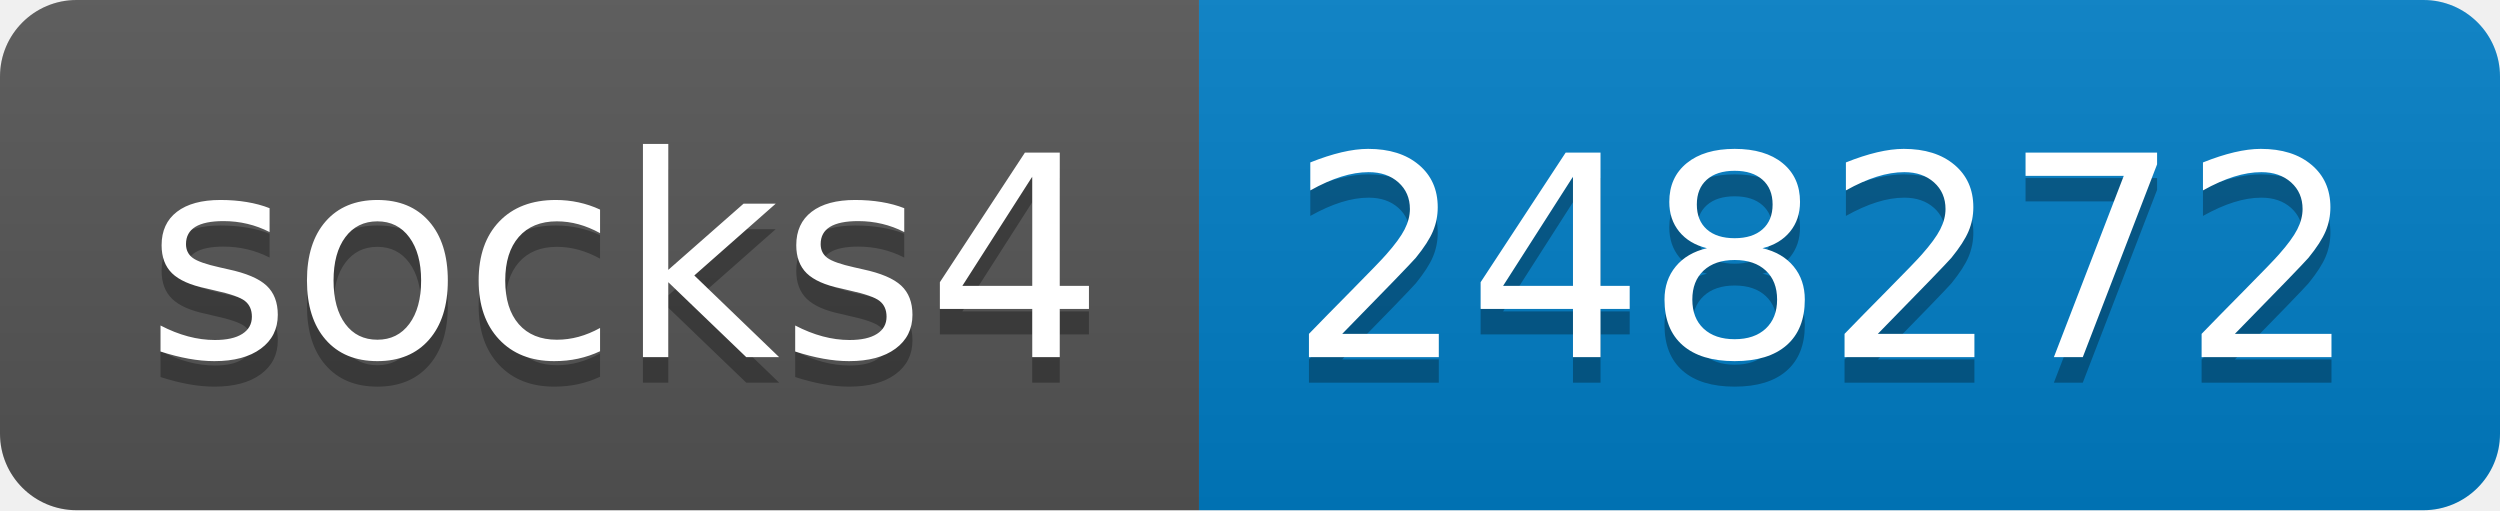
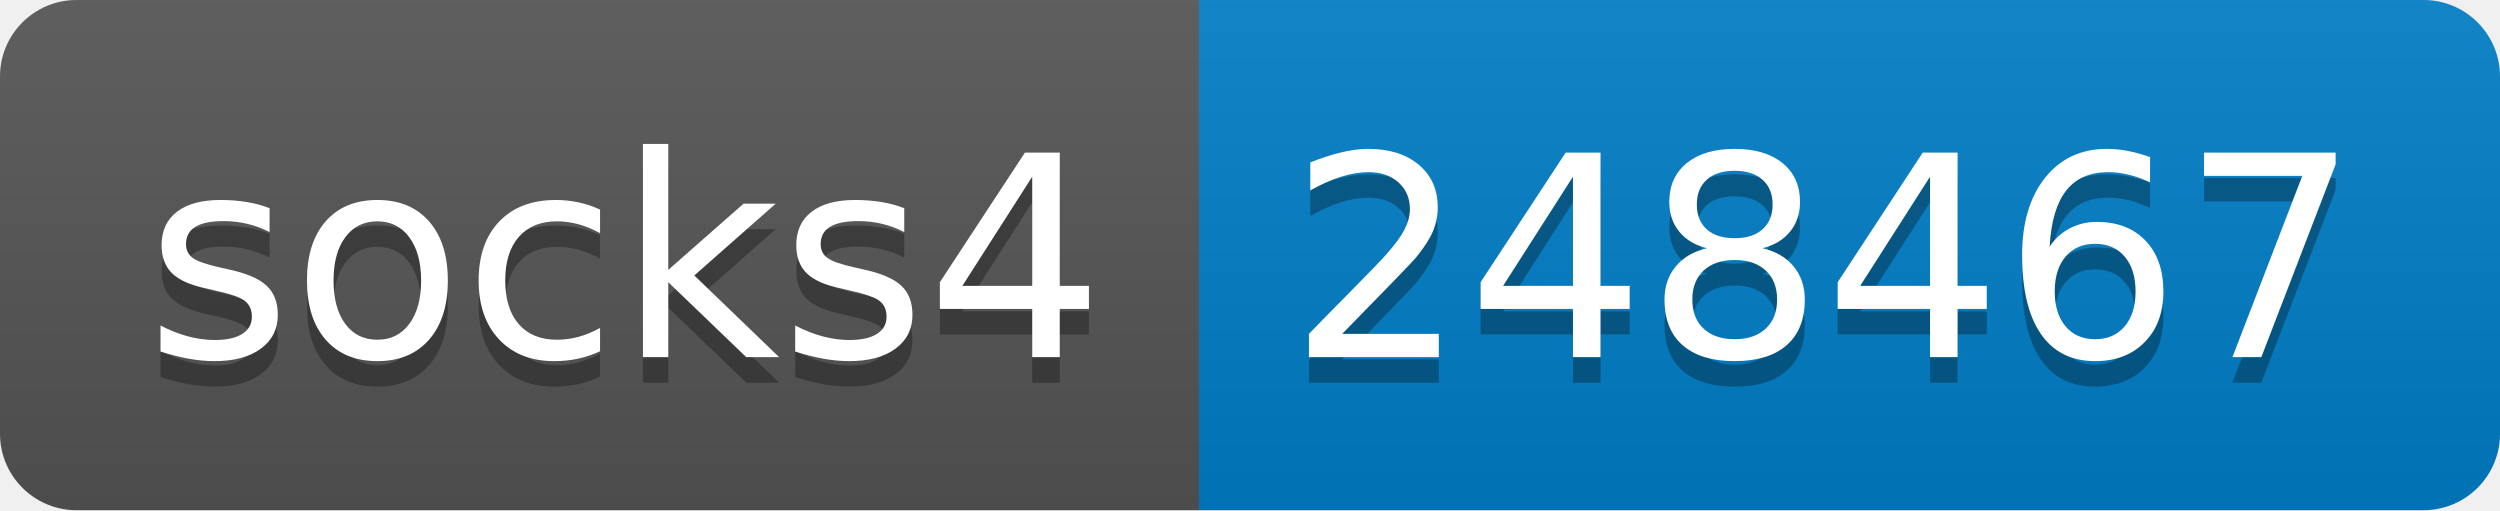
- <svg xmlns="http://www.w3.org/2000/svg" width="98" height="20" role="img" aria-label="socks4: 248272">
+ <svg xmlns="http://www.w3.org/2000/svg" width="98" height="20" role="img" aria-label="socks4: 248467">
  <linearGradient id="s" x2="0" y2="100%">
    <stop offset="0" stop-color="#bbb" stop-opacity=".1" />
    <stop offset="1" stop-opacity=".1" />
  </linearGradient>
  <clipPath id="r">
    <rect width="98" height="20" rx="3" fill="#fff" />
  </clipPath>
  <g clip-path="url(#r)">
    <rect width="47" height="20" fill="#555" />
    <rect x="47" width="51" height="20" fill="#007ec6" />
    <rect width="98" height="20" fill="url(#s)" />
  </g>
  <g fill="#fff" text-anchor="middle" font-family="Verdana,Geneva,DejaVu Sans,sans-serif" text-rendering="geometricPrecision" font-size="110">
    <text aria-hidden="true" x="245" y="150" fill="#010101" fill-opacity=".3" transform="scale(.1)" textLength="370">socks4</text>
    <text x="245" y="140" transform="scale(.1)" fill="#fff" textLength="370">socks4</text>
-     <text aria-hidden="true" x="715" y="150" fill="#010101" fill-opacity=".3" transform="scale(.1)" textLength="410">248272</text>
-     <text x="715" y="140" transform="scale(.1)" fill="#fff" textLength="410">248272</text>
+     <text aria-hidden="true" x="715" y="150" fill="#010101" fill-opacity=".3" transform="scale(.1)" textLength="410">248467</text>
+     <text x="715" y="140" transform="scale(.1)" fill="#fff" textLength="410">248467</text>
  </g>
</svg>
